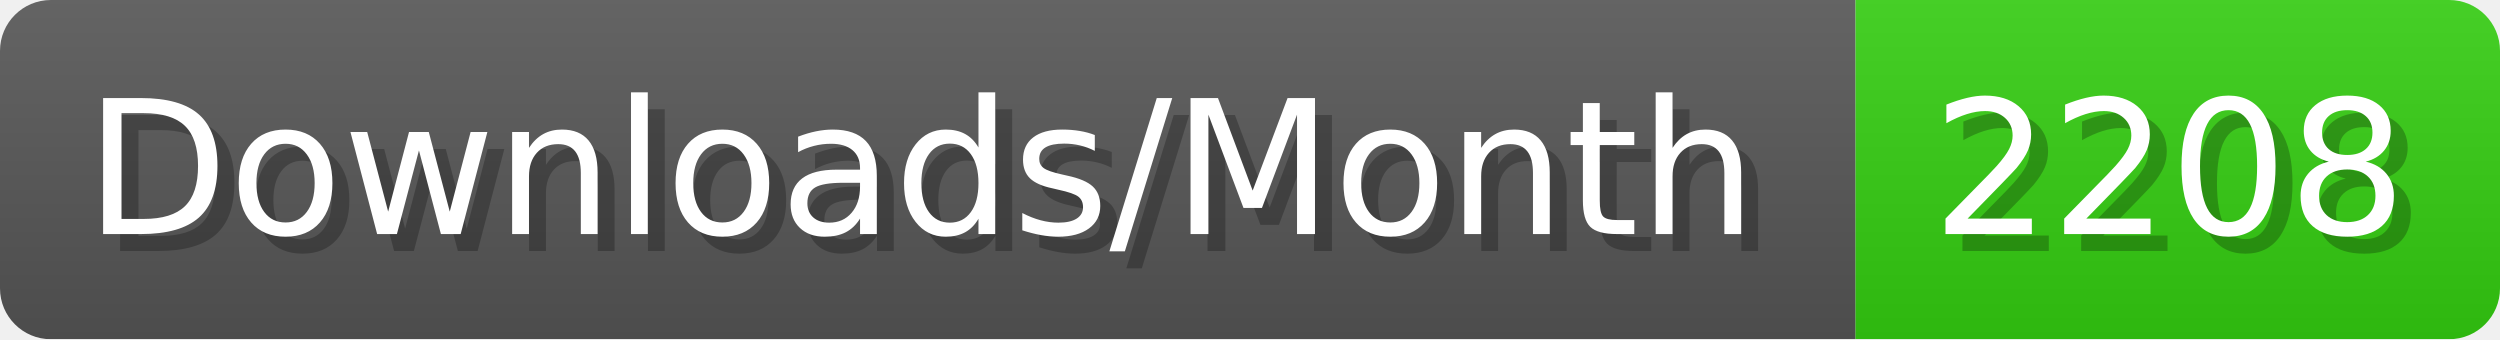
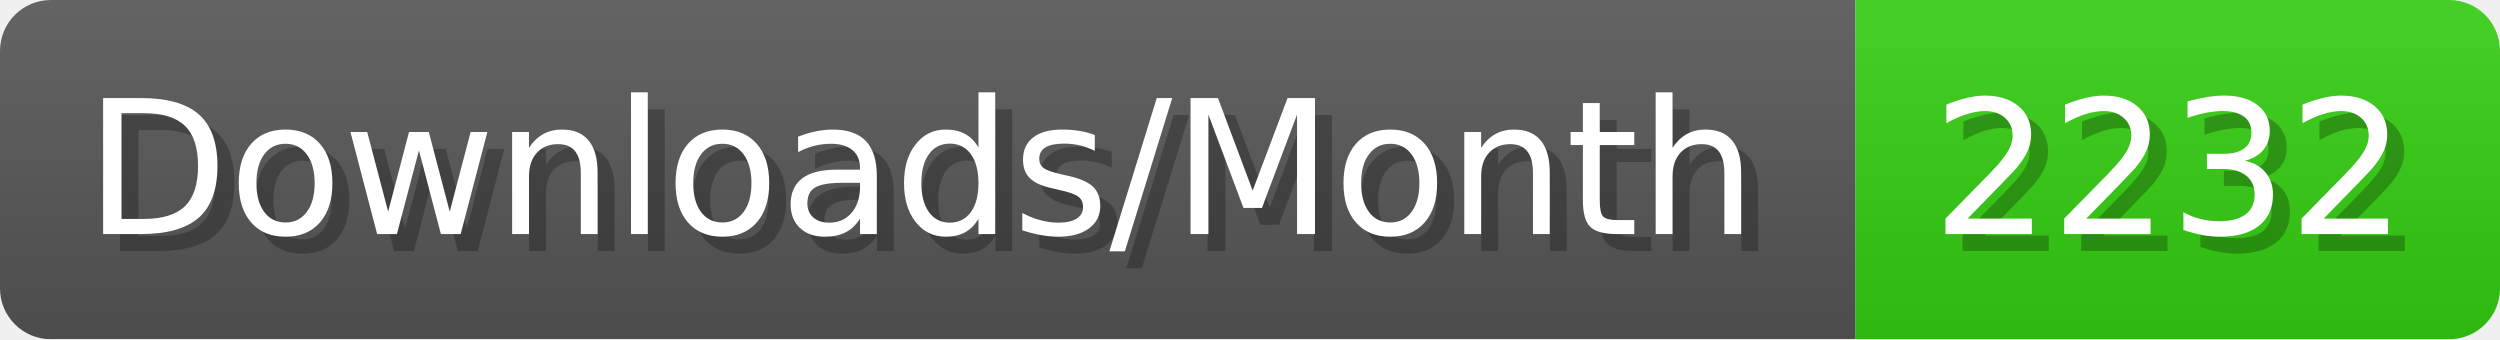
- <svg xmlns="http://www.w3.org/2000/svg" width="147.4" height="20" viewBox="0 0 1474 200" role="img" aria-label="Downloads/Month: 2208">
+ <svg xmlns="http://www.w3.org/2000/svg" width="147.4" height="20" viewBox="0 0 1474 200" role="img" aria-label="Downloads/Month: 2232">
  <linearGradient id="YlXUI" x2="0" y2="100%">
    <stop offset="0" stop-opacity=".1" stop-color="#EEE" />
    <stop offset="1" stop-opacity=".1" />
  </linearGradient>
  <mask id="JHhop">
    <rect width="1474" height="200" rx="30" fill="#FFF" />
  </mask>
  <g mask="url(#JHhop)">
    <rect width="1094" height="200" fill="#555" />
    <rect width="380" height="200" fill="#3C1" x="1094" />
    <rect width="1474" height="200" fill="url(#YlXUI)" />
  </g>
  <g aria-hidden="true" fill="#fff" text-anchor="start" font-family="Verdana,DejaVu Sans,sans-serif" font-size="110">
    <text x="60" y="148" textLength="994" fill="#000" opacity="0.25">Downloads/Month</text>
    <text x="50" y="138" textLength="994">Downloads/Month</text>
-     <text x="1149" y="148" textLength="280" fill="#000" opacity="0.25">2208</text>
-     <text x="1139" y="138" textLength="280">2208</text>
+     <text x="1149" y="148" textLength="280" fill="#000" opacity="0.25">2232</text>
+     <text x="1139" y="138" textLength="280">2232</text>
  </g>
</svg>
